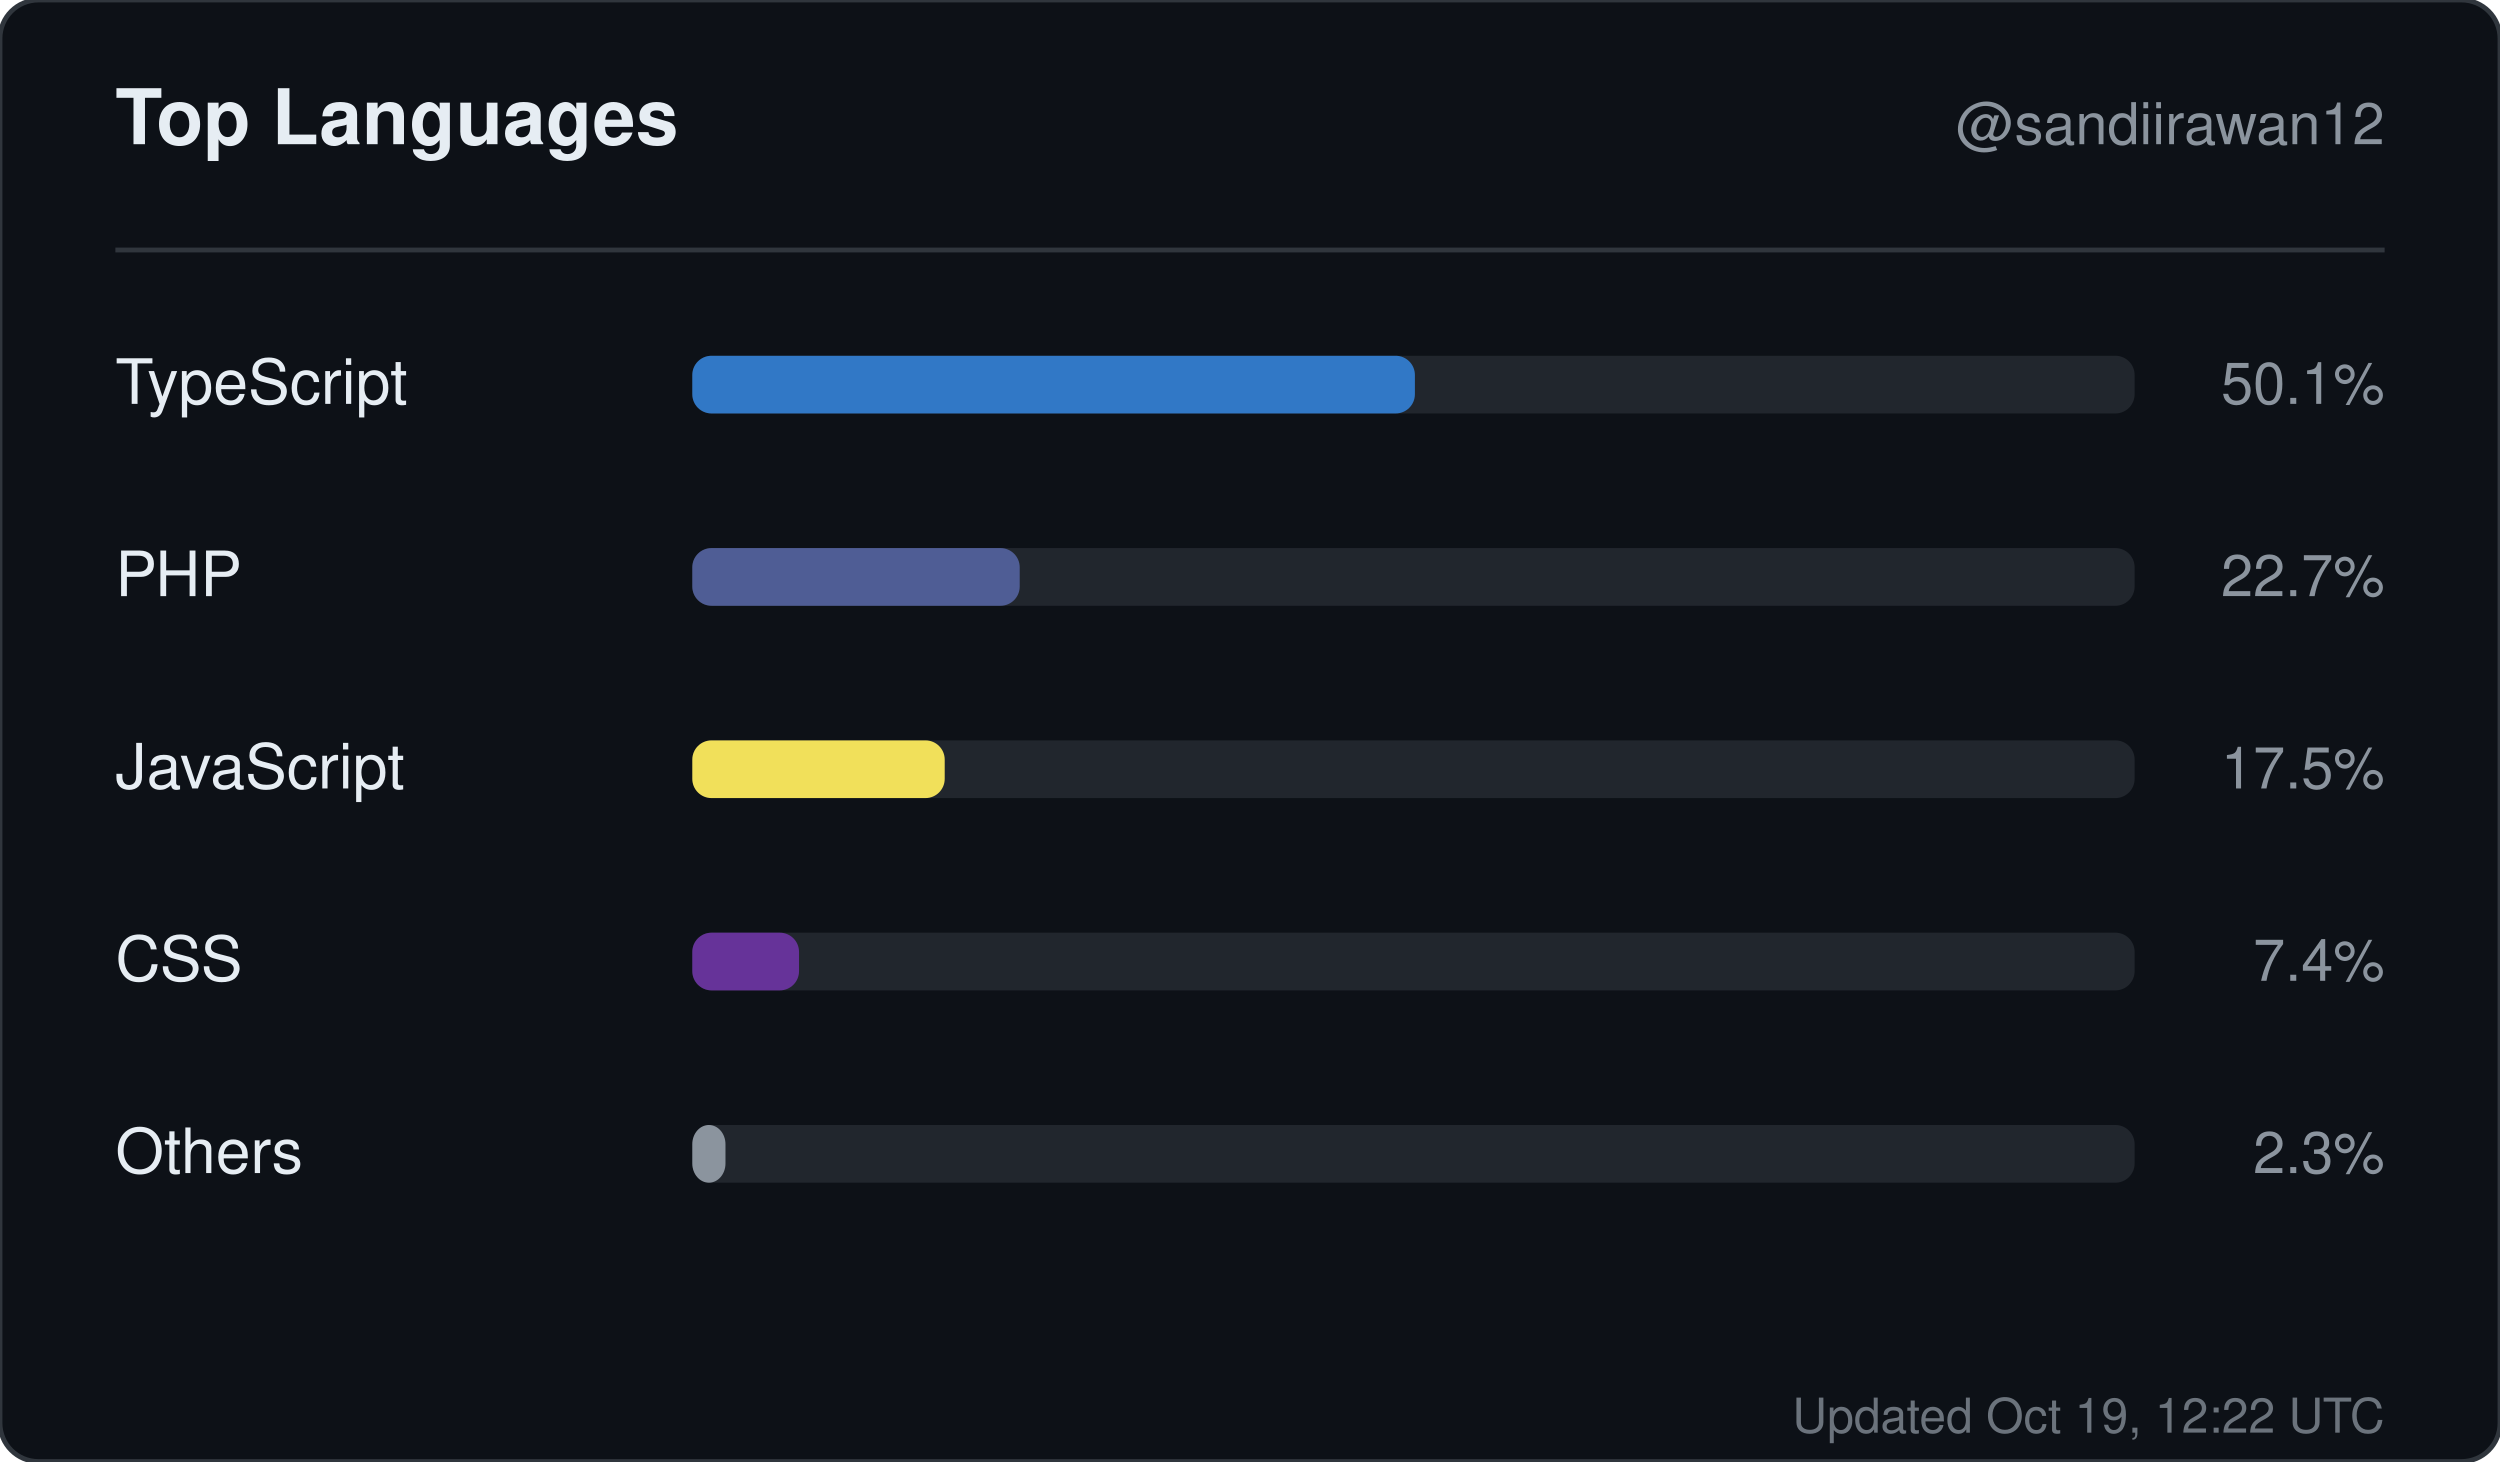
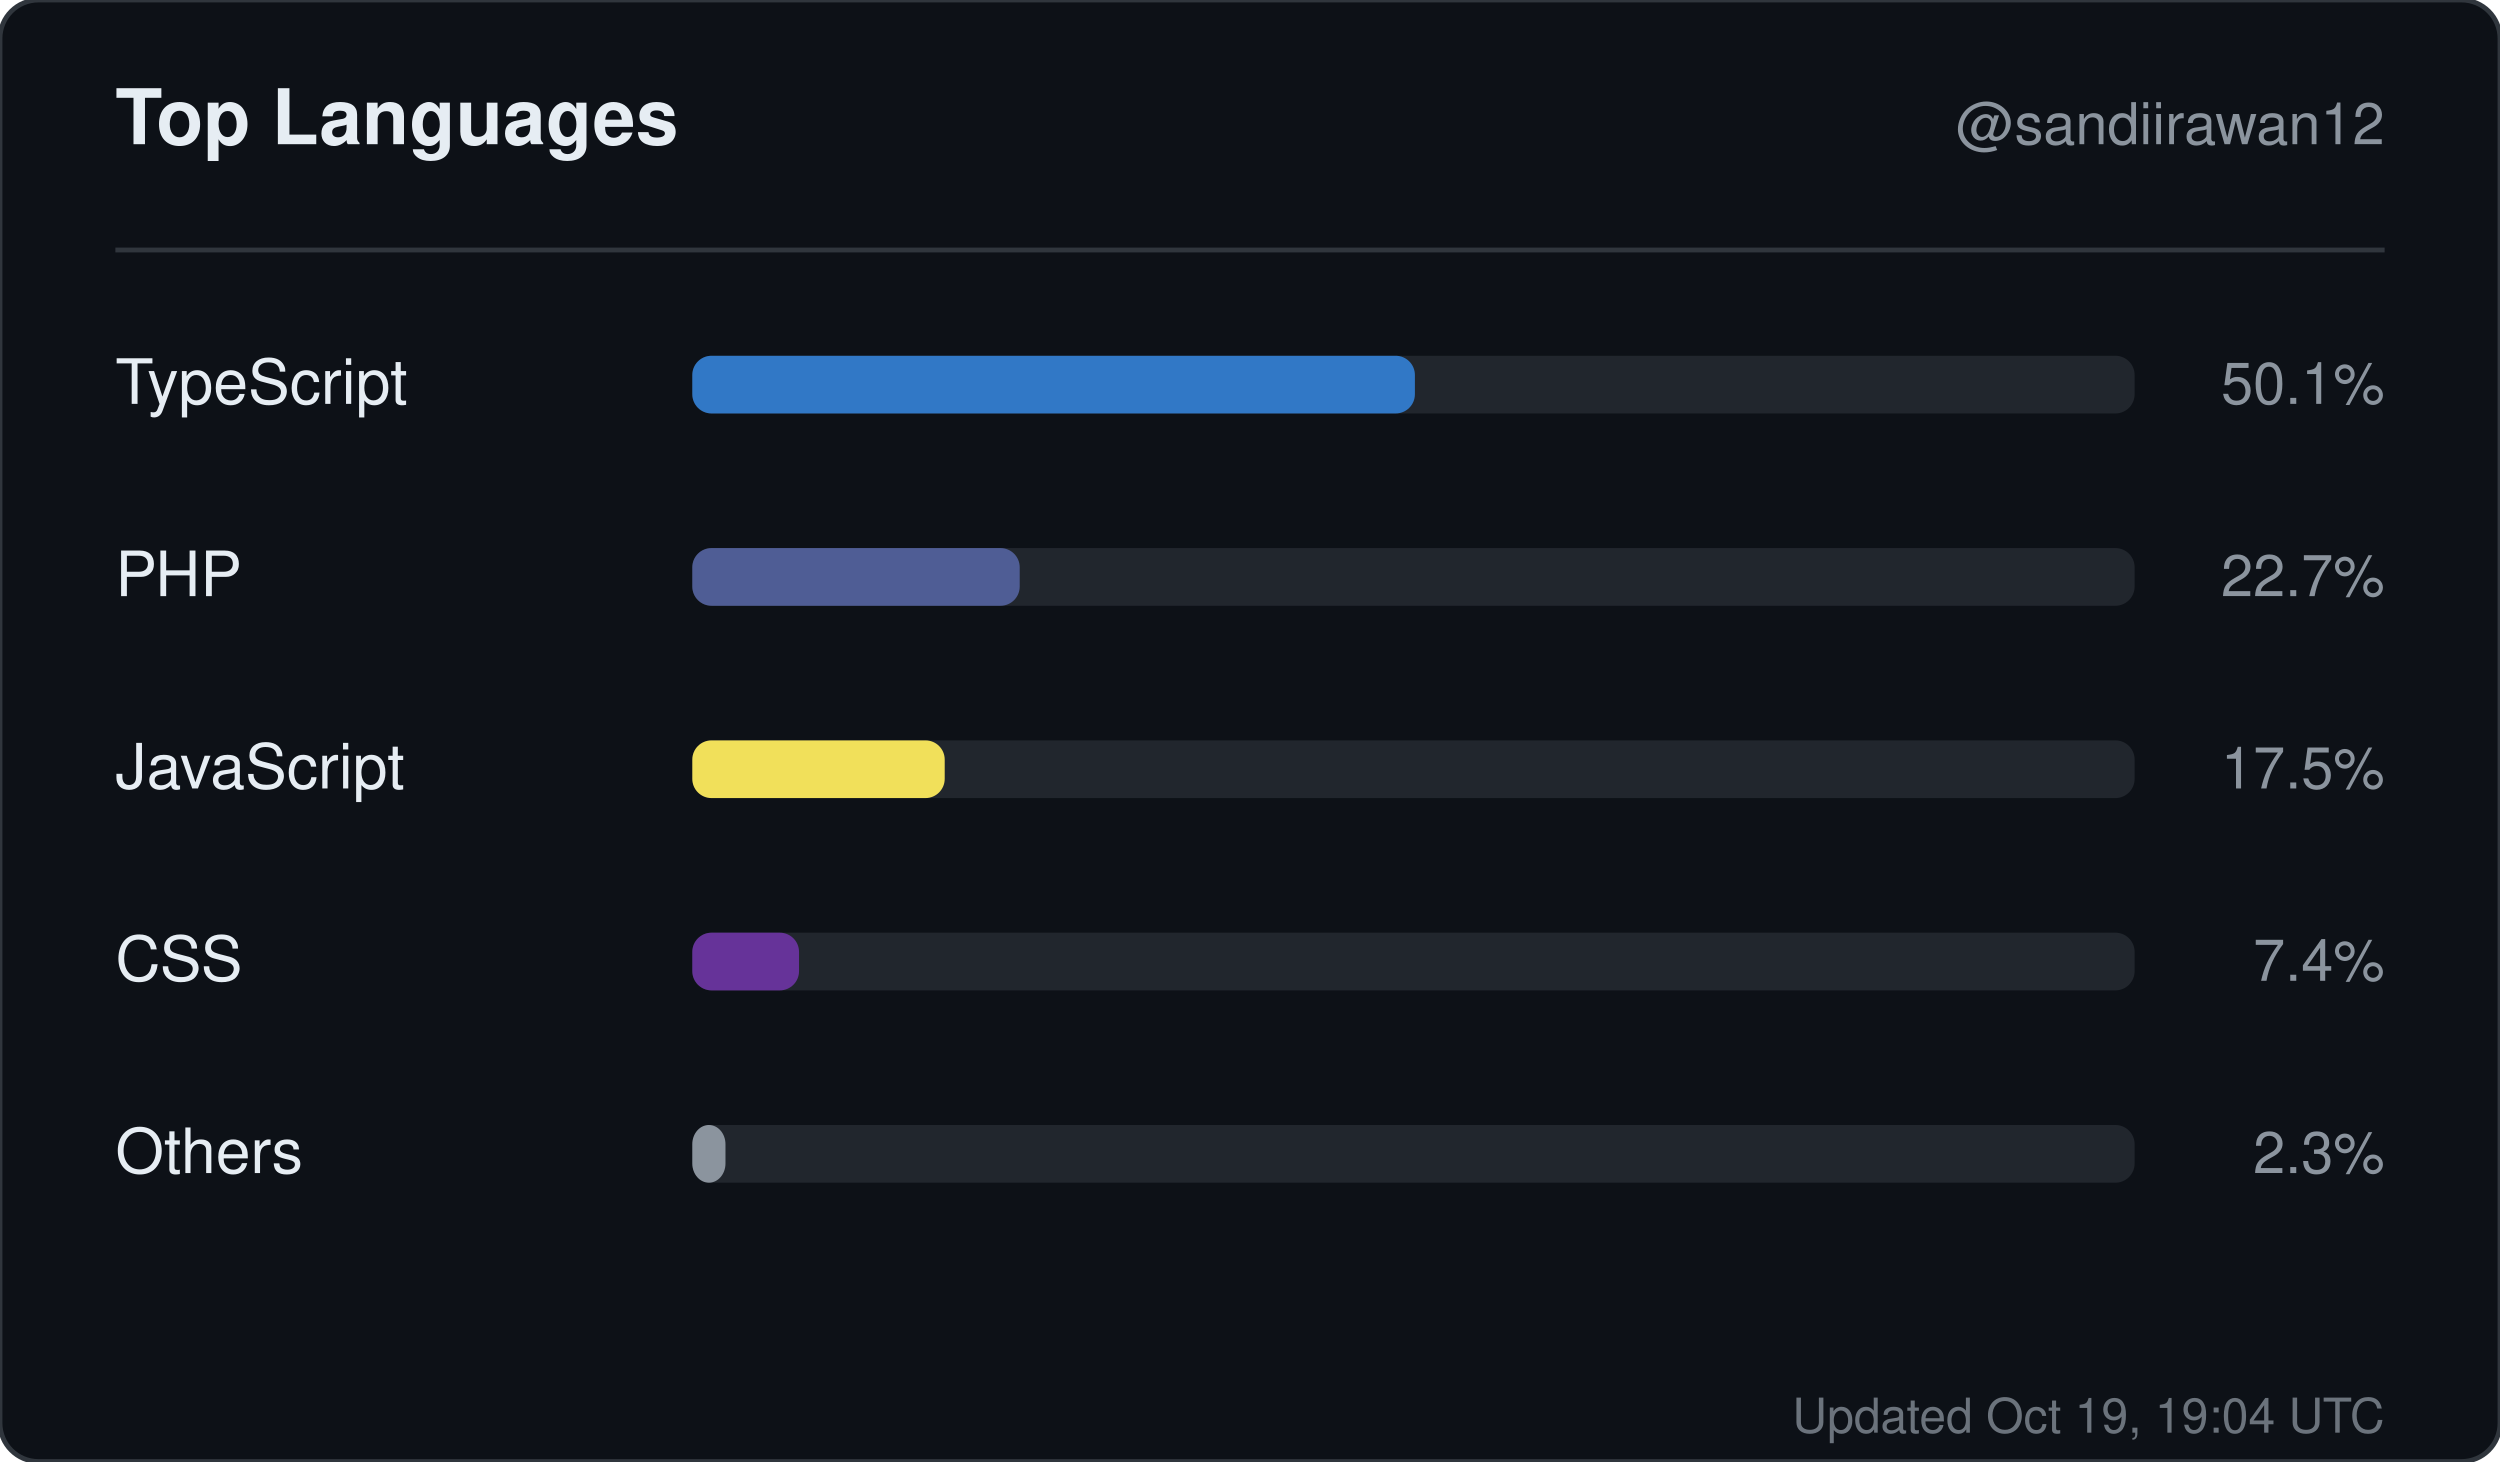
<svg xmlns="http://www.w3.org/2000/svg" width="520" height="304" viewBox="0 0 520 304" role="img" aria-label="Top languages for sandiirawan12">
  <rect width="520" height="304" rx="8" fill="#0d1117" stroke="#30363d" />
  <g font-family="-apple-system, BlinkMacSystemFont, Segoe UI, Helvetica, Arial, sans-serif">
    <text x="24" y="30" fill="#e6edf3" font-size="16" font-weight="700">Top Languages</text>
    <text x="496" y="30" fill="#8b949e" font-size="12" text-anchor="end">@sandiirawan12</text>
    <line x1="24" y1="52" x2="496" y2="52" stroke="#30363d" />
    <text x="24" y="84" fill="#e6edf3" font-size="13">TypeScript</text>
    <rect x="144" y="74" width="300" height="12" rx="4" fill="#21262d" />
    <rect x="144" y="74" width="150.3" height="12" rx="4" fill="#3178c6" />
    <text x="496" y="84" fill="#8b949e" font-size="12" text-anchor="end">50.1%</text>
    <text x="24" y="124" fill="#e6edf3" font-size="13">PHP</text>
    <rect x="144" y="114" width="300" height="12" rx="4" fill="#21262d" />
    <rect x="144" y="114" width="68.1" height="12" rx="4" fill="#4F5D95" />
    <text x="496" y="124" fill="#8b949e" font-size="12" text-anchor="end">22.7%</text>
    <text x="24" y="164" fill="#e6edf3" font-size="13">JavaScript</text>
    <rect x="144" y="154" width="300" height="12" rx="4" fill="#21262d" />
    <rect x="144" y="154" width="52.5" height="12" rx="4" fill="#f1e05a" />
    <text x="496" y="164" fill="#8b949e" font-size="12" text-anchor="end">17.5%</text>
    <text x="24" y="204" fill="#e6edf3" font-size="13">CSS</text>
    <rect x="144" y="194" width="300" height="12" rx="4" fill="#21262d" />
    <rect x="144" y="194" width="22.2" height="12" rx="4" fill="#663399" />
    <text x="496" y="204" fill="#8b949e" font-size="12" text-anchor="end">7.4%</text>
    <text x="24" y="244" fill="#e6edf3" font-size="13">Others</text>
    <rect x="144" y="234" width="300" height="12" rx="4" fill="#21262d" />
    <rect x="144" y="234" width="6.9" height="12" rx="4" fill="#8b949e" />
    <text x="496" y="244" fill="#8b949e" font-size="12" text-anchor="end">2.3%</text>
-     <text x="496" y="298" fill="#8b949e" font-size="10" text-anchor="end" opacity="0.75">Updated Oct 19, 12:22 UTC</text>
+     <text x="496" y="298" fill="#8b949e" font-size="10" text-anchor="end" opacity="0.75">Updated Oct 19, 19:04 UTC</text>
  </g>
</svg>
